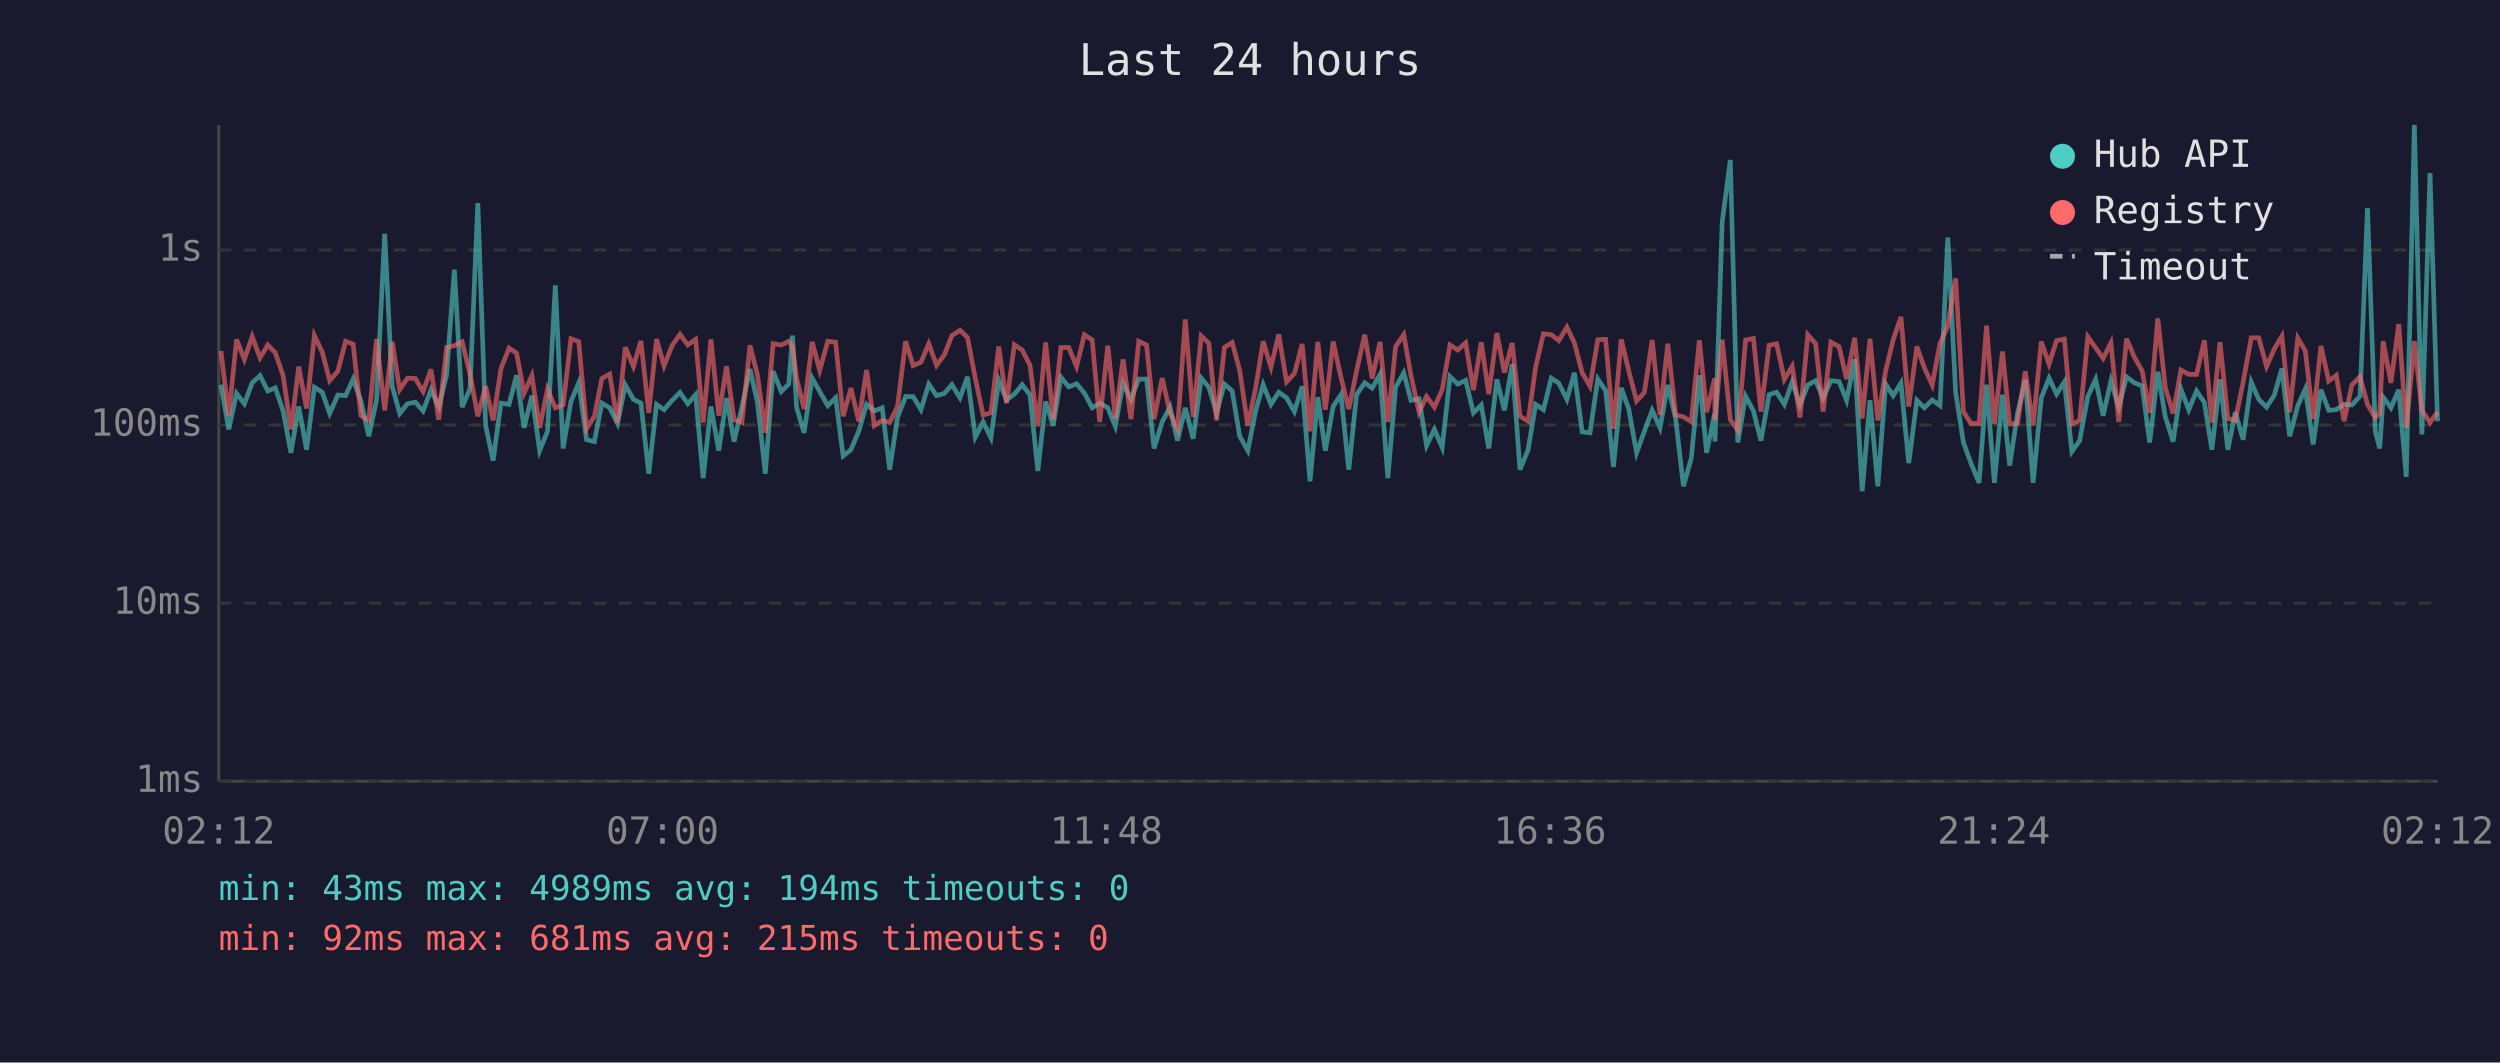
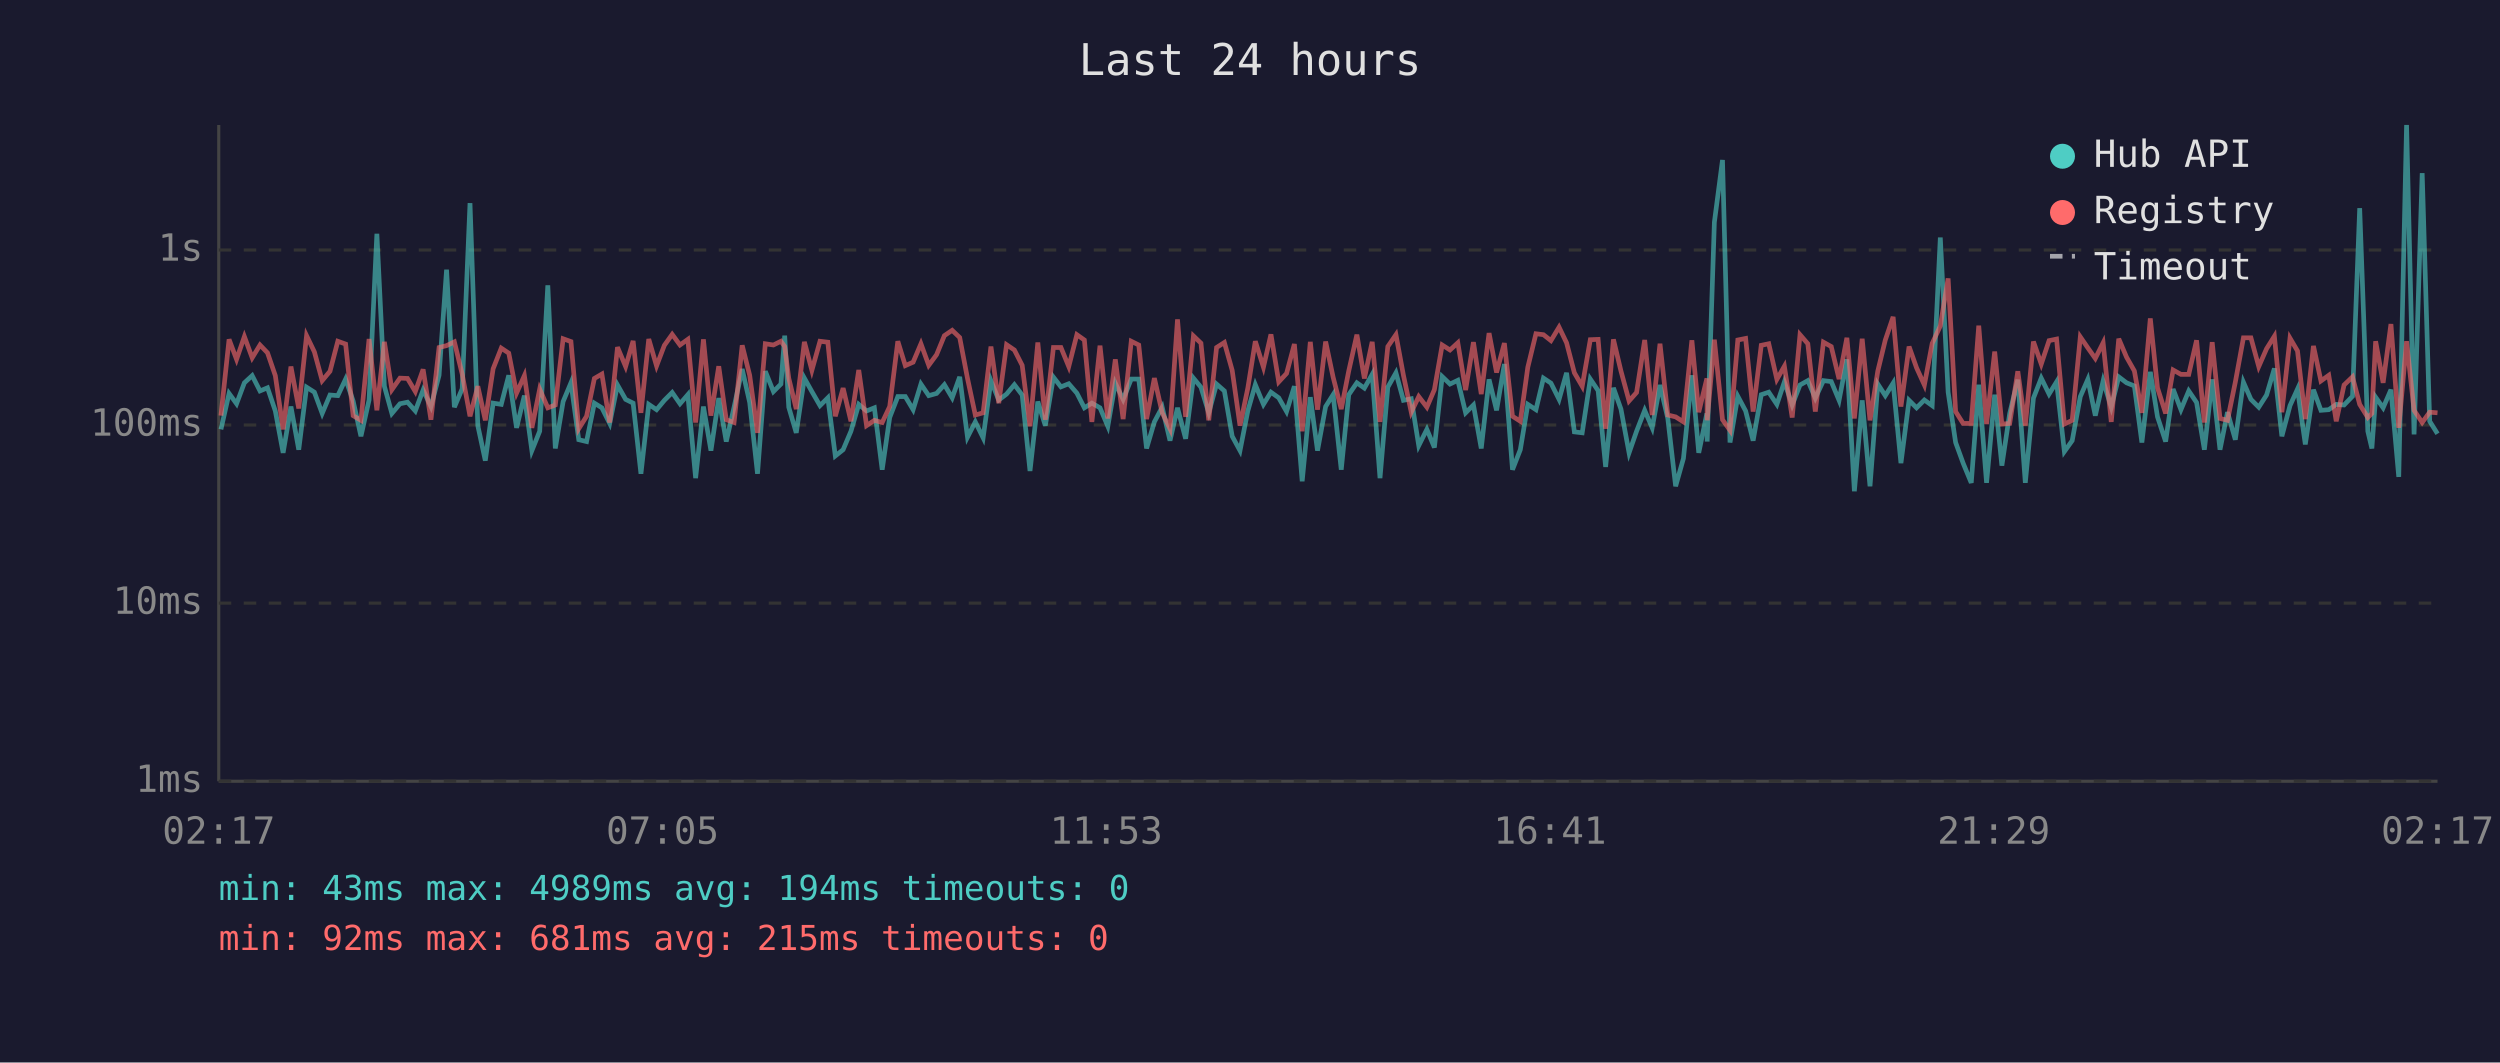
<svg xmlns="http://www.w3.org/2000/svg" viewBox="0 0 800 340" font-family="monospace" font-size="12">
  <rect width="800" height="340" fill="#1a1a2e" />
  <text x="400" y="24" fill="#e0e0e0" font-size="14" text-anchor="middle">Last 24 hours</text>
  <line x1="70" y1="40" x2="70" y2="250" stroke="#444" stroke-width="1" />
  <line x1="70" y1="250" x2="780" y2="250" stroke="#444" stroke-width="1" />
  <line x1="70" y1="250" x2="780" y2="250" stroke="#333" stroke-width="1" stroke-dasharray="4" />
  <text x="65" y="250" fill="#888" text-anchor="end" dominant-baseline="middle">1ms</text>
  <line x1="70" y1="193" x2="780" y2="193" stroke="#333" stroke-width="1" stroke-dasharray="4" />
  <text x="65" y="193" fill="#888" text-anchor="end" dominant-baseline="middle">10ms</text>
  <line x1="70" y1="136" x2="780" y2="136" stroke="#333" stroke-width="1" stroke-dasharray="4" />
  <text x="65" y="136" fill="#888" text-anchor="end" dominant-baseline="middle">100ms</text>
  <line x1="70" y1="80" x2="780" y2="80" stroke="#333" stroke-width="1" stroke-dasharray="4" />
  <text x="65" y="80" fill="#888" text-anchor="end" dominant-baseline="middle">1s</text>
-   <text x="70" y="270" fill="#888" text-anchor="middle">02:12</text>
-   <text x="212" y="270" fill="#888" text-anchor="middle">07:00</text>
-   <text x="354" y="270" fill="#888" text-anchor="middle">11:48</text>
-   <text x="496" y="270" fill="#888" text-anchor="middle">16:36</text>
-   <text x="638" y="270" fill="#888" text-anchor="middle">21:24</text>
-   <text x="780" y="270" fill="#888" text-anchor="middle">02:12</text>
-   <polyline points="70.7,123.1 73.2,137.4 75.7,125.9 78.2,129.2 80.7,122.5 83.2,120.2 85.7,125.1 88.1,124.1 90.6,131.5 93.1,144.9 95.6,130.1 98.1,143.9 100.6,123.9 103.1,125.5 105.5,132.3 108.1,126.4 110.6,126.6 113.0,121.3 115.5,128.3 118.0,139.6 120.5,128.0 123.1,74.8 125.5,123.6 127.9,132.3 130.4,129.2 132.9,128.7 135.4,131.5 137.9,124.8 140.4,130.1 142.9,120.1 145.4,86.3 147.9,130.3 150.4,124.4 152.9,65.0 155.4,136.2 157.8,147.4 160.3,129.0 162.9,129.4 165.3,120.1 167.7,136.9 170.2,126.6 172.7,144.2 175.2,138.0 177.7,91.3 180.2,143.5 182.7,128.5 185.2,122.5 187.7,140.7 190.2,141.3 192.6,129.0 195.1,130.5 197.6,135.5 200.1,123.2 202.7,127.8 205.1,129.0 207.6,151.6 210.1,129.4 212.5,131.1 215.1,128.1 217.6,125.6 220.1,129.2 222.6,126.3 225.0,153.0 227.5,130.1 230.0,144.2 232.5,127.4 234.9,141.3 237.4,130.3 240.0,118.1 242.4,128.8 244.9,151.6 247.4,118.8 250.0,125.3 252.4,122.9 253.6,107.4 254.9,130.3 257.3,138.5 259.9,121.0 262.3,125.3 264.9,129.8 267.4,127.3 269.8,145.9 272.3,143.9 274.8,138.0 277.3,129.4 279.8,131.5 282.3,130.5 284.7,150.3 287.2,133.6 289.8,126.9 292.2,126.9 294.7,131.1 297.2,122.9 299.7,126.6 302.2,125.9 304.6,123.1 307.2,127.3 309.6,120.6 312.1,139.9 314.6,135.0 317.1,140.1 319.6,121.8 322.1,128.0 324.6,126.1 327.1,123.1 329.6,126.4 332.1,150.7 334.6,128.5 337.0,136.2 339.5,120.7 342.0,123.8 344.5,122.8 347.0,125.8 349.5,130.5 351.9,129.0 354.5,130.5 356.9,136.4 359.4,122.6 361.9,127.8 364.4,121.3 366.9,121.3 369.3,143.5 371.9,135.0 374.4,130.3 376.8,141.0 379.3,130.5 381.8,140.4 384.4,121.0 386.8,123.9 389.3,132.1 391.8,122.9 394.3,125.1 396.7,139.6 399.3,144.2 401.8,131.5 404.2,123.1 406.7,129.4 409.2,125.5 411.7,127.3 414.2,131.7 416.7,123.6 419.2,154.0 421.7,127.1 424.1,144.2 426.6,130.1 429.1,126.3 431.6,150.3 434.1,126.3 436.7,122.5 439.1,124.2 441.6,119.8 444.1,153.0 446.6,123.9 449.2,119.3 451.5,128.1 454.1,127.6 456.5,142.6 459.0,137.4 461.5,143.2 464.0,120.5 466.5,122.9 469.0,121.7 471.5,132.1 474.0,129.6 476.4,143.5 479.0,121.4 481.4,131.3 483.9,116.5 486.4,150.3 489.0,143.9 491.4,129.4 493.9,131.1 496.4,121.0 498.8,122.6 501.4,127.8 503.8,119.3 506.3,138.2 508.8,138.5 511.3,121.3 513.8,125.0 516.3,149.4 518.8,124.1 521.2,130.9 523.7,144.9 526.2,138.0 528.7,131.3 531.2,136.9 533.7,123.2 536.2,133.9 538.7,155.6 541.2,146.7 543.8,120.1 546.1,144.9 548.7,132.3 548.8,141.3 551.1,71.1 553.7,51.2 556.1,141.6 558.6,126.8 561.1,131.5 563.5,141.0 566.1,126.3 568.5,125.5 571.0,129.4 573.5,122.2 576.0,129.6 578.5,123.2 581.0,121.8 583.4,127.4 585.9,121.8 588.5,122.1 590.9,128.1 593.5,115.0 595.9,157.2 598.4,128.1 600.9,155.6 603.4,122.9 605.8,126.6 608.3,122.6 610.8,148.2 613.4,128.1 615.8,130.5 618.3,128.0 620.8,129.8 623.3,76.0 625.8,125.5 628.3,141.6 630.7,148.2 633.3,154.5 635.7,123.1 638.2,154.5 640.8,126.3 643.1,149.0 645.6,132.3 648.1,121.5 650.6,154.5 653.2,127.4 655.7,121.0 658.1,126.1 660.6,122.2 663.0,144.5 665.5,141.0 668.1,126.9 670.6,121.4 673.0,133.0 675.5,121.9 678.0,130.3 680.5,120.6 683.0,122.5 685.5,123.5 687.9,141.6 690.5,119.0 692.9,133.4 695.4,141.3 697.9,124.5 700.4,131.1 702.9,125.1 705.4,128.8 707.8,143.9 710.4,121.4 712.9,143.9 715.3,131.9 717.8,140.7 720.4,122.3 722.8,127.8 725.3,130.3 727.8,126.4 730.2,117.9 732.7,139.6 735.3,129.8 737.7,124.5 740.2,142.2 742.7,124.7 745.2,131.3 747.6,131.1 750.1,129.4 752.6,129.6 755.2,126.8 757.6,66.6 760.1,138.0 761.5,143.5 762.6,127.1 765.1,130.5 767.6,124.7 770.0,152.6 772.6,40.0 775.0,139.0 777.6,55.4 780.0,134.8" fill="none" stroke="#4ecdc4" stroke-width="1.5" opacity="0.6" />
-   <polyline points="70.7,112.3 73.2,133.0 75.7,108.6 78.2,115.0 80.7,107.7 83.2,114.5 85.7,110.4 88.1,112.9 90.6,120.2 93.1,137.4 95.6,117.3 98.1,130.7 100.6,107.4 103.1,112.6 105.5,121.8 108.1,118.8 110.6,109.2 113.0,110.1 115.5,133.0 118.0,134.5 120.5,108.5 123.1,131.3 125.5,109.4 127.9,124.7 130.4,121.0 132.9,121.1 135.4,125.3 137.9,118.2 140.4,134.3 142.9,111.2 145.4,110.6 147.9,109.4 150.4,119.7 152.9,133.2 155.4,123.6 157.8,134.5 160.3,118.0 162.9,111.4 165.3,113.0 167.7,125.8 170.2,120.2 172.7,136.9 175.2,124.5 177.7,130.5 180.2,129.6 182.7,108.4 185.2,109.3 187.7,137.2 190.2,133.2 192.6,121.1 195.1,119.7 197.6,135.2 200.1,111.1 202.7,117.3 205.1,109.1 207.6,132.1 210.1,108.5 212.5,117.1 215.1,110.5 217.6,107.0 220.1,110.4 222.6,108.6 225.0,135.2 227.5,108.6 230.0,133.0 232.5,117.2 234.9,134.3 237.4,135.2 240.0,110.5 242.4,120.1 244.9,138.5 247.4,110.0 250.0,110.4 252.4,109.2 253.6,110.9 254.9,121.0 257.3,130.9 259.9,109.4 262.3,118.5 264.9,109.2 267.4,109.5 269.8,133.2 272.3,124.2 274.8,134.8 277.3,118.4 279.8,136.2 282.3,134.5 284.7,135.2 287.2,130.1 289.8,109.2 292.2,117.0 294.7,115.9 297.2,110.0 299.7,116.9 302.2,113.5 304.6,107.4 307.2,105.7 309.6,108.0 312.1,121.1 314.6,132.8 317.1,132.1 319.6,110.9 322.1,129.0 324.6,110.3 327.1,112.0 329.6,116.9 332.1,136.4 334.6,109.6 337.0,134.3 339.5,111.2 342.0,111.2 344.5,117.3 347.0,107.1 349.5,108.8 351.9,135.0 354.5,110.6 356.9,133.9 359.4,115.0 361.9,134.1 364.4,109.2 366.9,110.4 369.3,134.1 371.9,121.0 374.4,132.1 376.8,137.2 379.3,102.2 381.8,133.4 384.4,107.5 386.8,109.8 389.3,134.5 391.8,111.2 394.3,109.6 396.7,118.5 399.3,136.2 401.8,124.2 404.2,109.2 406.7,117.5 409.2,107.0 411.7,122.2 414.2,119.5 416.7,110.1 419.2,138.0 421.7,109.4 424.1,131.1 426.6,109.3 429.1,120.7 431.6,130.9 434.1,118.7 436.7,107.1 439.1,121.1 441.6,109.4 444.1,135.0 446.6,110.9 449.2,107.1 451.5,120.1 454.1,131.9 456.5,126.9 459.0,130.3 461.5,124.7 464.0,110.4 466.5,112.0 469.0,109.7 471.5,124.8 474.0,109.5 476.4,126.1 479.0,106.6 481.4,119.2 483.9,109.8 486.4,133.2 489.0,134.8 491.4,117.5 493.9,106.8 496.4,107.1 498.8,109.0 501.4,104.7 503.8,109.7 506.3,119.3 508.8,123.6 511.3,108.7 513.8,108.6 516.3,137.2 518.8,108.6 521.2,118.7 523.7,128.3 526.2,125.6 528.7,108.8 531.2,132.8 533.7,110.0 536.2,132.8 538.7,133.4 541.2,135.0 543.8,108.9 546.1,131.9 548.7,121.1 548.8,134.5 551.1,108.7 553.7,134.3 556.1,137.7 558.6,108.8 561.1,108.3 563.5,131.7 566.1,110.5 568.5,110.0 571.0,121.4 573.5,117.2 576.0,133.6 578.5,107.1 581.0,110.0 583.4,131.7 585.9,109.5 588.5,110.9 590.9,121.3 593.5,108.1 595.9,133.9 598.4,108.4 600.9,134.5 603.4,118.7 605.8,108.8 608.3,101.4 610.8,130.1 613.4,110.9 615.8,117.7 618.3,123.2 620.8,109.9 623.3,104.3 625.8,89.1 628.3,131.7 630.7,135.5 633.3,135.5 635.7,104.2 638.2,135.7 640.8,112.5 643.1,135.7 645.6,135.5 648.1,118.8 650.6,136.2 653.2,109.3 655.7,116.5 658.1,109.0 660.6,108.5 663.0,135.7 665.5,134.5 668.1,107.8 670.6,111.3 673.0,114.7 675.5,109.7 678.0,135.0 680.5,108.4 683.0,114.3 685.5,118.7 687.9,132.1 690.5,101.9 692.9,124.1 695.4,132.3 697.9,118.4 700.4,119.8 702.9,119.8 705.4,108.9 707.8,135.2 710.4,109.5 712.9,133.9 715.3,134.5 717.8,122.3 720.4,108.1 722.8,108.1 725.3,117.3 727.8,111.6 730.2,107.6 732.7,131.9 735.3,108.2 737.7,112.3 740.2,134.1 742.7,110.7 745.2,121.9 747.6,120.1 750.1,134.8 752.6,123.2 755.2,120.6 757.6,129.4 760.1,133.6 761.5,132.3 762.6,109.2 765.1,122.5 767.6,103.7 770.0,136.9 772.6,109.2 775.0,131.3 777.6,135.2 780.0,131.9" fill="none" stroke="#ff6b6b" stroke-width="1.5" opacity="0.6" />
+   <text x="70" y="270" fill="#888" text-anchor="middle">02:17</text>
+   <text x="212" y="270" fill="#888" text-anchor="middle">07:05</text>
+   <text x="354" y="270" fill="#888" text-anchor="middle">11:53</text>
+   <text x="496" y="270" fill="#888" text-anchor="middle">16:41</text>
+   <text x="638" y="270" fill="#888" text-anchor="middle">21:29</text>
+   <text x="780" y="270" fill="#888" text-anchor="middle">02:17</text>
+   <polyline points="70.7,137.4 73.3,125.9 75.7,129.2 78.2,122.5 80.7,120.2 83.2,125.1 85.6,124.1 88.1,131.5 90.6,144.9 93.1,130.1 95.6,143.9 98.1,123.9 100.6,125.5 103.1,132.3 105.6,126.4 108.1,126.6 110.6,121.3 113.0,128.3 115.5,139.6 118.1,128.0 120.6,74.8 123.0,123.6 125.4,132.3 128.0,129.2 130.4,128.7 132.9,131.5 135.4,124.8 137.9,130.1 140.5,120.1 142.9,86.3 145.4,130.3 147.9,124.4 150.4,65.0 152.9,136.2 155.3,147.4 157.8,129.0 160.4,129.4 162.8,120.1 165.3,136.9 167.8,126.6 170.2,144.2 172.7,138.0 175.3,91.3 177.7,143.5 180.2,128.5 182.7,122.5 185.2,140.7 187.7,141.3 190.2,129.0 192.6,130.5 195.1,135.5 197.6,123.2 200.2,127.8 202.6,129.0 205.1,151.6 207.6,129.4 210.1,131.1 212.6,128.1 215.1,125.6 217.6,129.2 220.1,126.3 222.6,153.0 225.1,130.1 227.5,144.2 230.0,127.4 232.4,141.3 234.9,130.3 237.5,118.1 239.9,128.8 242.4,151.6 244.9,118.8 247.5,125.3 249.9,122.9 251.1,107.4 252.4,130.3 254.8,138.5 257.4,121.0 259.8,125.3 262.4,129.8 264.9,127.3 267.3,145.9 269.8,143.9 272.3,138.0 274.8,129.4 277.3,131.5 279.8,130.5 282.3,150.3 284.7,133.6 287.3,126.9 289.7,126.9 292.2,131.1 294.7,122.9 297.2,126.6 299.7,125.9 302.2,123.1 304.7,127.3 307.1,120.6 309.6,139.9 312.1,135.0 314.6,140.1 317.1,121.8 319.6,128.0 322.1,126.1 324.6,123.1 327.1,126.4 329.6,150.7 332.1,128.5 334.5,136.2 337.1,120.7 339.5,123.8 342.0,122.8 344.6,125.8 347.0,130.5 349.4,129.0 352.0,130.5 354.5,136.4 356.9,122.6 359.4,127.8 362.0,121.3 364.4,121.3 366.9,143.5 369.4,135.0 371.9,130.3 374.4,141.0 376.8,130.5 379.4,140.4 381.9,121.0 384.3,123.9 386.8,132.1 389.3,122.9 391.8,125.1 394.3,139.6 396.8,144.2 399.3,131.5 401.7,123.1 404.3,129.4 406.7,125.5 409.2,127.3 411.7,131.7 414.2,123.6 416.7,154.0 419.3,127.1 421.6,144.2 424.2,130.1 426.6,126.3 429.2,150.3 431.6,126.3 434.2,122.5 436.6,124.2 439.1,119.8 441.6,153.0 444.1,123.9 446.7,119.3 449.1,128.1 451.6,127.6 454.0,142.6 456.6,137.4 459.0,143.2 461.5,120.5 464.0,122.9 466.5,121.7 469.0,132.1 471.5,129.6 474.0,143.5 476.5,121.4 478.9,131.3 481.4,116.5 484.0,150.3 486.5,143.9 488.9,129.4 491.5,131.1 493.9,121.0 496.3,122.6 498.9,127.8 501.3,119.3 503.8,138.2 506.3,138.5 508.9,121.3 511.4,125.0 513.8,149.4 516.3,124.1 518.7,130.9 521.3,144.9 523.7,138.0 526.3,131.3 528.7,136.9 531.2,123.2 533.7,133.9 536.2,155.6 538.7,146.7 541.4,120.1 543.6,144.9 546.2,132.3 546.3,141.3 548.6,71.1 551.2,51.2 553.6,141.6 556.1,126.8 558.6,131.5 561.0,141.0 563.6,126.3 566.0,125.5 568.6,129.4 571.0,122.2 573.5,129.6 576.0,123.2 578.5,121.8 580.9,127.4 583.5,121.8 586.0,122.1 588.5,128.1 591.0,115.0 593.4,157.2 595.9,128.1 598.4,155.6 600.9,122.9 603.3,126.6 605.8,122.6 608.3,148.2 610.9,128.1 613.3,130.5 615.8,128.0 618.3,129.8 620.9,76.0 623.4,125.5 625.8,141.6 628.2,148.2 630.8,154.5 633.2,123.1 635.7,154.5 638.3,126.3 640.6,149.0 643.1,132.3 645.7,121.5 648.1,154.5 650.7,127.4 653.2,121.0 655.7,126.1 658.1,122.2 660.6,144.5 663.1,141.0 665.7,126.9 668.1,121.4 670.5,133.0 673.0,121.9 675.6,130.3 678.0,120.6 680.5,122.5 683.0,123.5 685.4,141.6 688.1,119.0 690.4,133.4 693.0,141.3 695.4,124.5 697.9,131.1 700.4,125.1 702.9,128.8 705.4,143.9 707.9,121.4 710.4,143.9 712.8,131.9 715.3,140.7 717.9,122.3 720.3,127.8 722.8,130.3 725.3,126.4 727.8,117.9 730.2,139.6 732.8,129.8 735.2,124.5 737.7,142.2 740.3,124.7 742.7,131.3 745.2,131.1 747.6,129.4 750.1,129.6 752.8,126.8 755.1,66.6 757.7,138.0 759.0,143.5 760.2,127.1 762.6,130.5 765.1,124.7 767.6,152.6 770.1,40.0 772.5,139.0 775.1,55.4 777.5,134.8 780.0,138.8" fill="none" stroke="#4ecdc4" stroke-width="1.5" opacity="0.6" />
+   <polyline points="70.7,133.0 73.3,108.6 75.7,115.0 78.2,107.7 80.7,114.5 83.2,110.4 85.6,112.9 88.1,120.2 90.6,137.4 93.1,117.3 95.6,130.7 98.1,107.4 100.6,112.6 103.1,121.8 105.6,118.8 108.1,109.2 110.6,110.1 113.0,133.0 115.5,134.5 118.1,108.5 120.6,131.3 123.0,109.4 125.4,124.7 128.0,121.0 130.4,121.1 132.9,125.3 135.4,118.2 137.9,134.3 140.5,111.2 142.9,110.6 145.4,109.4 147.9,119.7 150.4,133.2 152.9,123.6 155.3,134.5 157.8,118.0 160.4,111.4 162.8,113.0 165.3,125.8 167.8,120.2 170.2,136.9 172.7,124.5 175.3,130.5 177.7,129.6 180.2,108.4 182.7,109.3 185.2,137.2 187.7,133.2 190.2,121.1 192.6,119.7 195.1,135.2 197.6,111.1 200.2,117.3 202.6,109.1 205.1,132.1 207.6,108.5 210.1,117.1 212.6,110.5 215.1,107.0 217.6,110.4 220.1,108.6 222.6,135.2 225.1,108.6 227.5,133.0 230.0,117.2 232.4,134.3 234.9,135.2 237.5,110.5 239.9,120.1 242.4,138.5 244.9,110.0 247.5,110.4 249.9,109.2 251.1,110.9 252.4,121.0 254.8,130.9 257.4,109.4 259.8,118.5 262.4,109.2 264.9,109.5 267.3,133.2 269.8,124.2 272.3,134.8 274.8,118.4 277.3,136.2 279.8,134.5 282.3,135.2 284.7,130.1 287.3,109.2 289.7,117.0 292.2,115.9 294.7,110.0 297.2,116.9 299.7,113.5 302.2,107.4 304.7,105.7 307.1,108.0 309.6,121.1 312.1,132.8 314.6,132.1 317.1,110.9 319.6,129.0 322.1,110.3 324.6,112.0 327.1,116.9 329.6,136.4 332.1,109.6 334.5,134.3 337.1,111.2 339.5,111.2 342.0,117.3 344.6,107.1 347.0,108.8 349.4,135.0 352.0,110.6 354.5,133.9 356.9,115.0 359.4,134.1 362.0,109.2 364.4,110.4 366.9,134.1 369.4,121.0 371.9,132.1 374.4,137.2 376.8,102.2 379.4,133.4 381.9,107.5 384.3,109.8 386.8,134.5 389.3,111.2 391.8,109.6 394.3,118.5 396.8,136.2 399.3,124.2 401.7,109.2 404.3,117.5 406.7,107.0 409.2,122.2 411.7,119.5 414.2,110.1 416.7,138.0 419.3,109.4 421.6,131.1 424.2,109.3 426.6,120.7 429.2,130.9 431.6,118.7 434.2,107.1 436.6,121.1 439.1,109.4 441.6,135.0 444.1,110.9 446.7,107.1 449.1,120.1 451.6,131.9 454.0,126.9 456.6,130.3 459.0,124.7 461.5,110.4 464.0,112.0 466.5,109.7 469.0,124.8 471.5,109.5 474.0,126.1 476.5,106.6 478.9,119.2 481.4,109.8 484.0,133.2 486.5,134.8 488.9,117.5 491.5,106.8 493.9,107.1 496.3,109.0 498.9,104.7 501.3,109.7 503.8,119.3 506.3,123.6 508.9,108.7 511.4,108.6 513.8,137.2 516.3,108.6 518.7,118.7 521.3,128.3 523.7,125.6 526.3,108.8 528.7,132.8 531.2,110.0 533.7,132.8 536.2,133.4 538.7,135.0 541.4,108.9 543.6,131.9 546.2,121.1 546.3,134.5 548.6,108.7 551.2,134.3 553.6,137.7 556.1,108.8 558.6,108.3 561.0,131.7 563.6,110.5 566.0,110.0 568.6,121.4 571.0,117.2 573.5,133.6 576.0,107.1 578.5,110.0 580.9,131.7 583.5,109.5 586.0,110.9 588.5,121.3 591.0,108.1 593.4,133.9 595.9,108.4 598.4,134.5 600.9,118.7 603.3,108.8 605.8,101.4 608.3,130.1 610.9,110.9 613.3,117.7 615.8,123.2 618.3,109.9 620.9,104.3 623.4,89.1 625.8,131.7 628.2,135.5 630.8,135.5 633.2,104.2 635.7,135.7 638.3,112.5 640.6,135.7 643.1,135.5 645.7,118.8 648.1,136.2 650.7,109.3 653.2,116.5 655.7,109.0 658.1,108.5 660.6,135.7 663.1,134.5 665.7,107.8 668.1,111.3 670.5,114.7 673.0,109.7 675.6,135.0 678.0,108.4 680.5,114.3 683.0,118.7 685.4,132.1 688.1,101.9 690.4,124.1 693.0,132.3 695.4,118.4 697.9,119.8 700.4,119.8 702.9,108.9 705.4,135.2 707.9,109.5 710.4,133.9 712.8,134.5 715.3,122.3 717.9,108.1 720.3,108.1 722.8,117.3 725.3,111.6 727.8,107.6 730.2,131.9 732.8,108.2 735.2,112.3 737.7,134.1 740.3,110.7 742.7,121.9 745.2,120.1 747.6,134.8 750.1,123.2 752.8,120.6 755.1,129.4 757.7,133.6 759.0,132.3 760.2,109.2 762.6,122.5 765.1,103.7 767.6,136.9 770.1,109.2 772.5,131.3 775.1,135.2 777.5,131.9 780.0,132.1" fill="none" stroke="#ff6b6b" stroke-width="1.5" opacity="0.6" />
  <circle cx="660" cy="50" r="4" fill="#4ecdc4" />
  <text x="670" y="50" fill="#e0e0e0" dominant-baseline="middle">Hub API</text>
  <circle cx="660" cy="68" r="4" fill="#ff6b6b" />
  <text x="670" y="68" fill="#e0e0e0" dominant-baseline="middle">Registry</text>
  <line x1="656" y1="82" x2="664" y2="82" stroke="#e0e0e0" stroke-width="1.5" stroke-dasharray="4,3" opacity="0.7" />
  <text x="670" y="86" fill="#e0e0e0" dominant-baseline="middle">Timeout</text>
  <text x="70" y="288" fill="#4ecdc4" font-size="11">min: 43ms  max: 4989ms  avg: 194ms  timeouts: 0</text>
  <text x="70" y="304" fill="#ff6b6b" font-size="11">min: 92ms  max: 681ms  avg: 215ms  timeouts: 0</text>
</svg>
